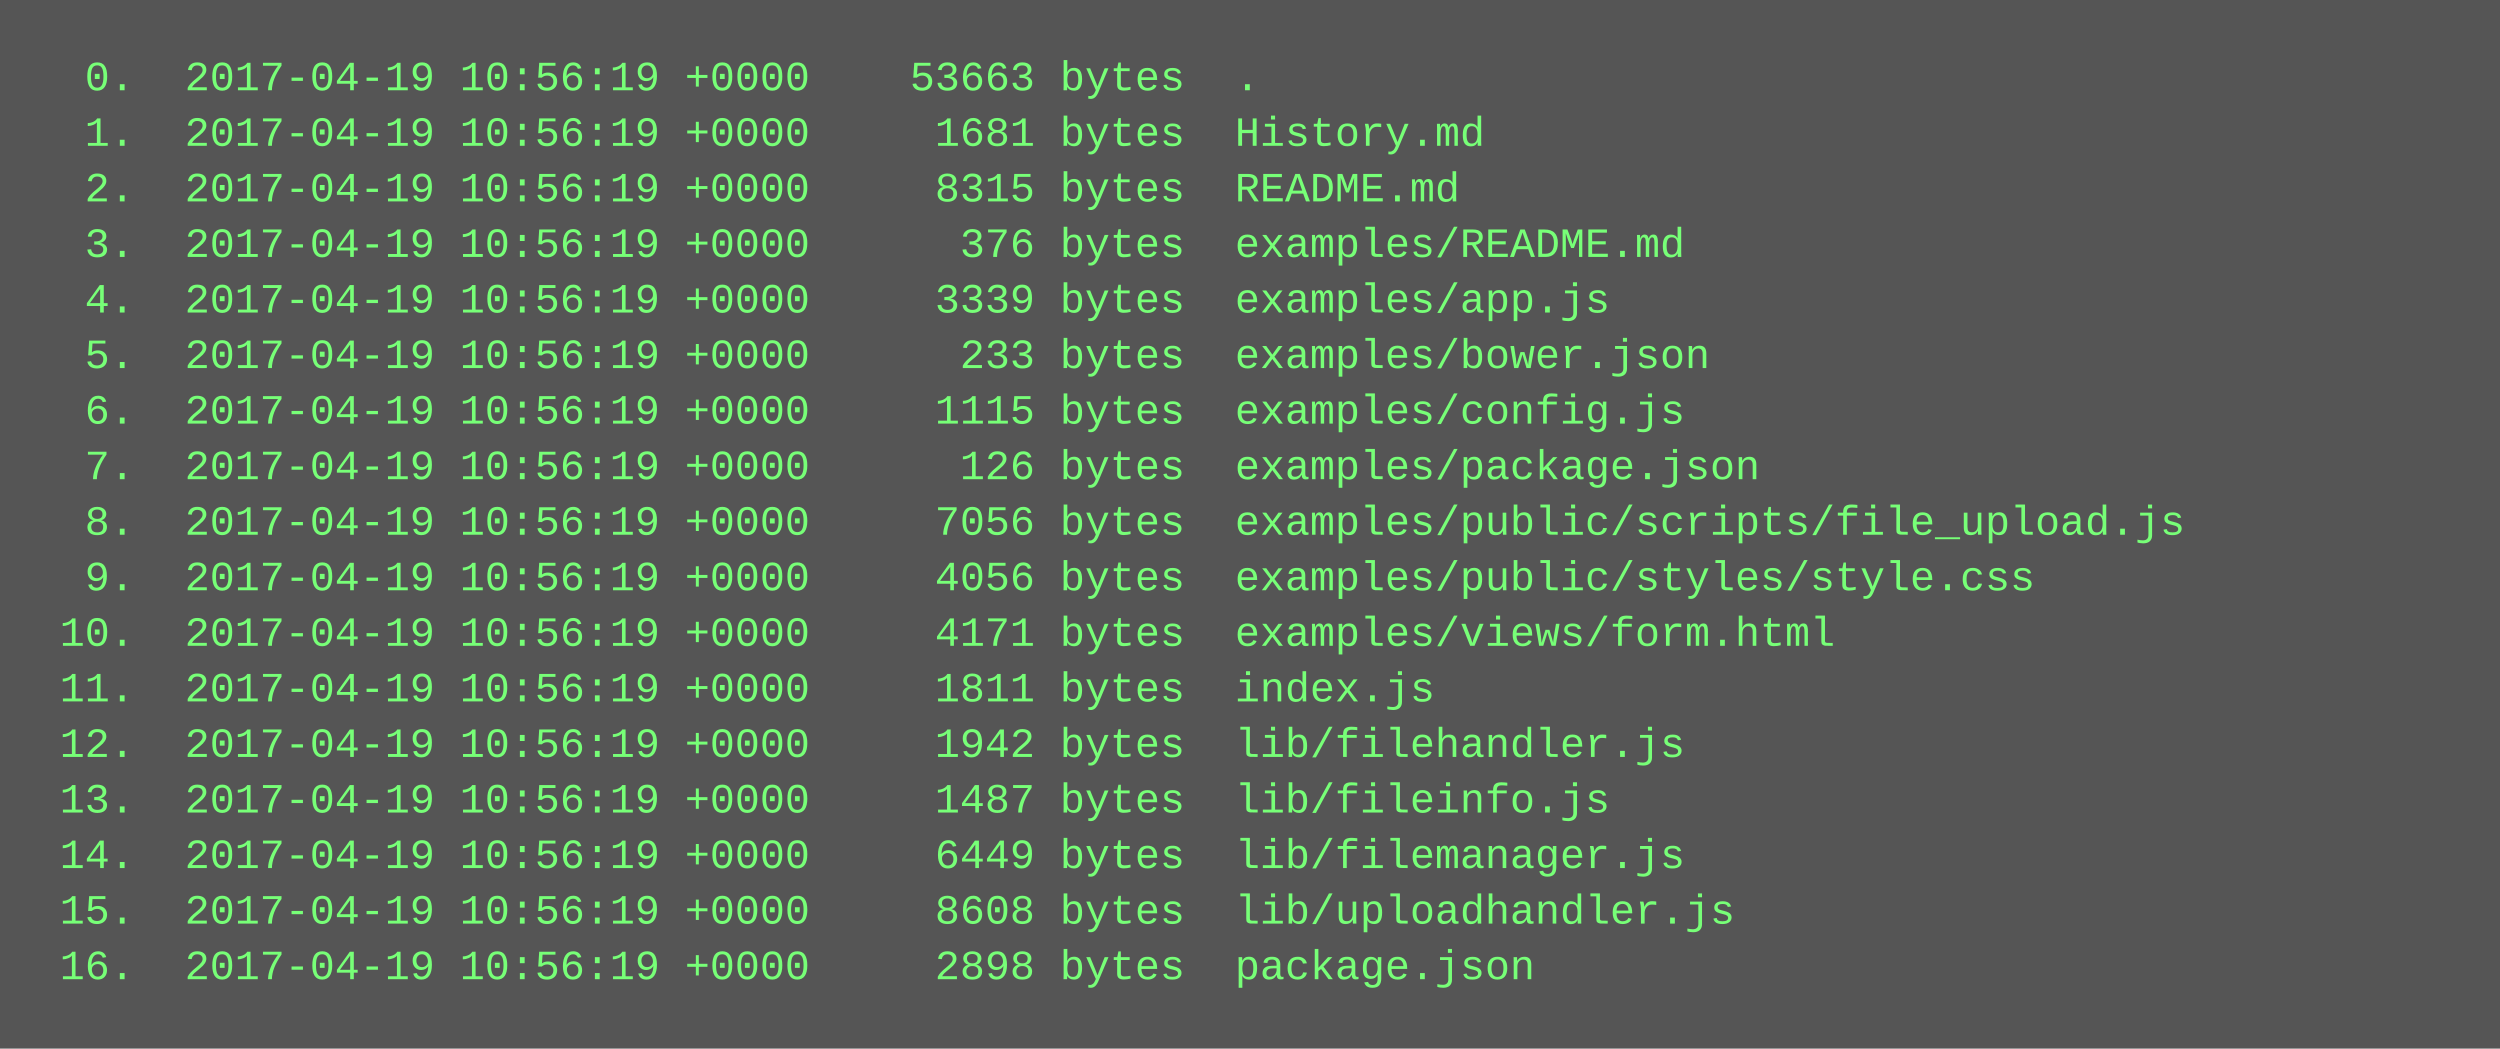
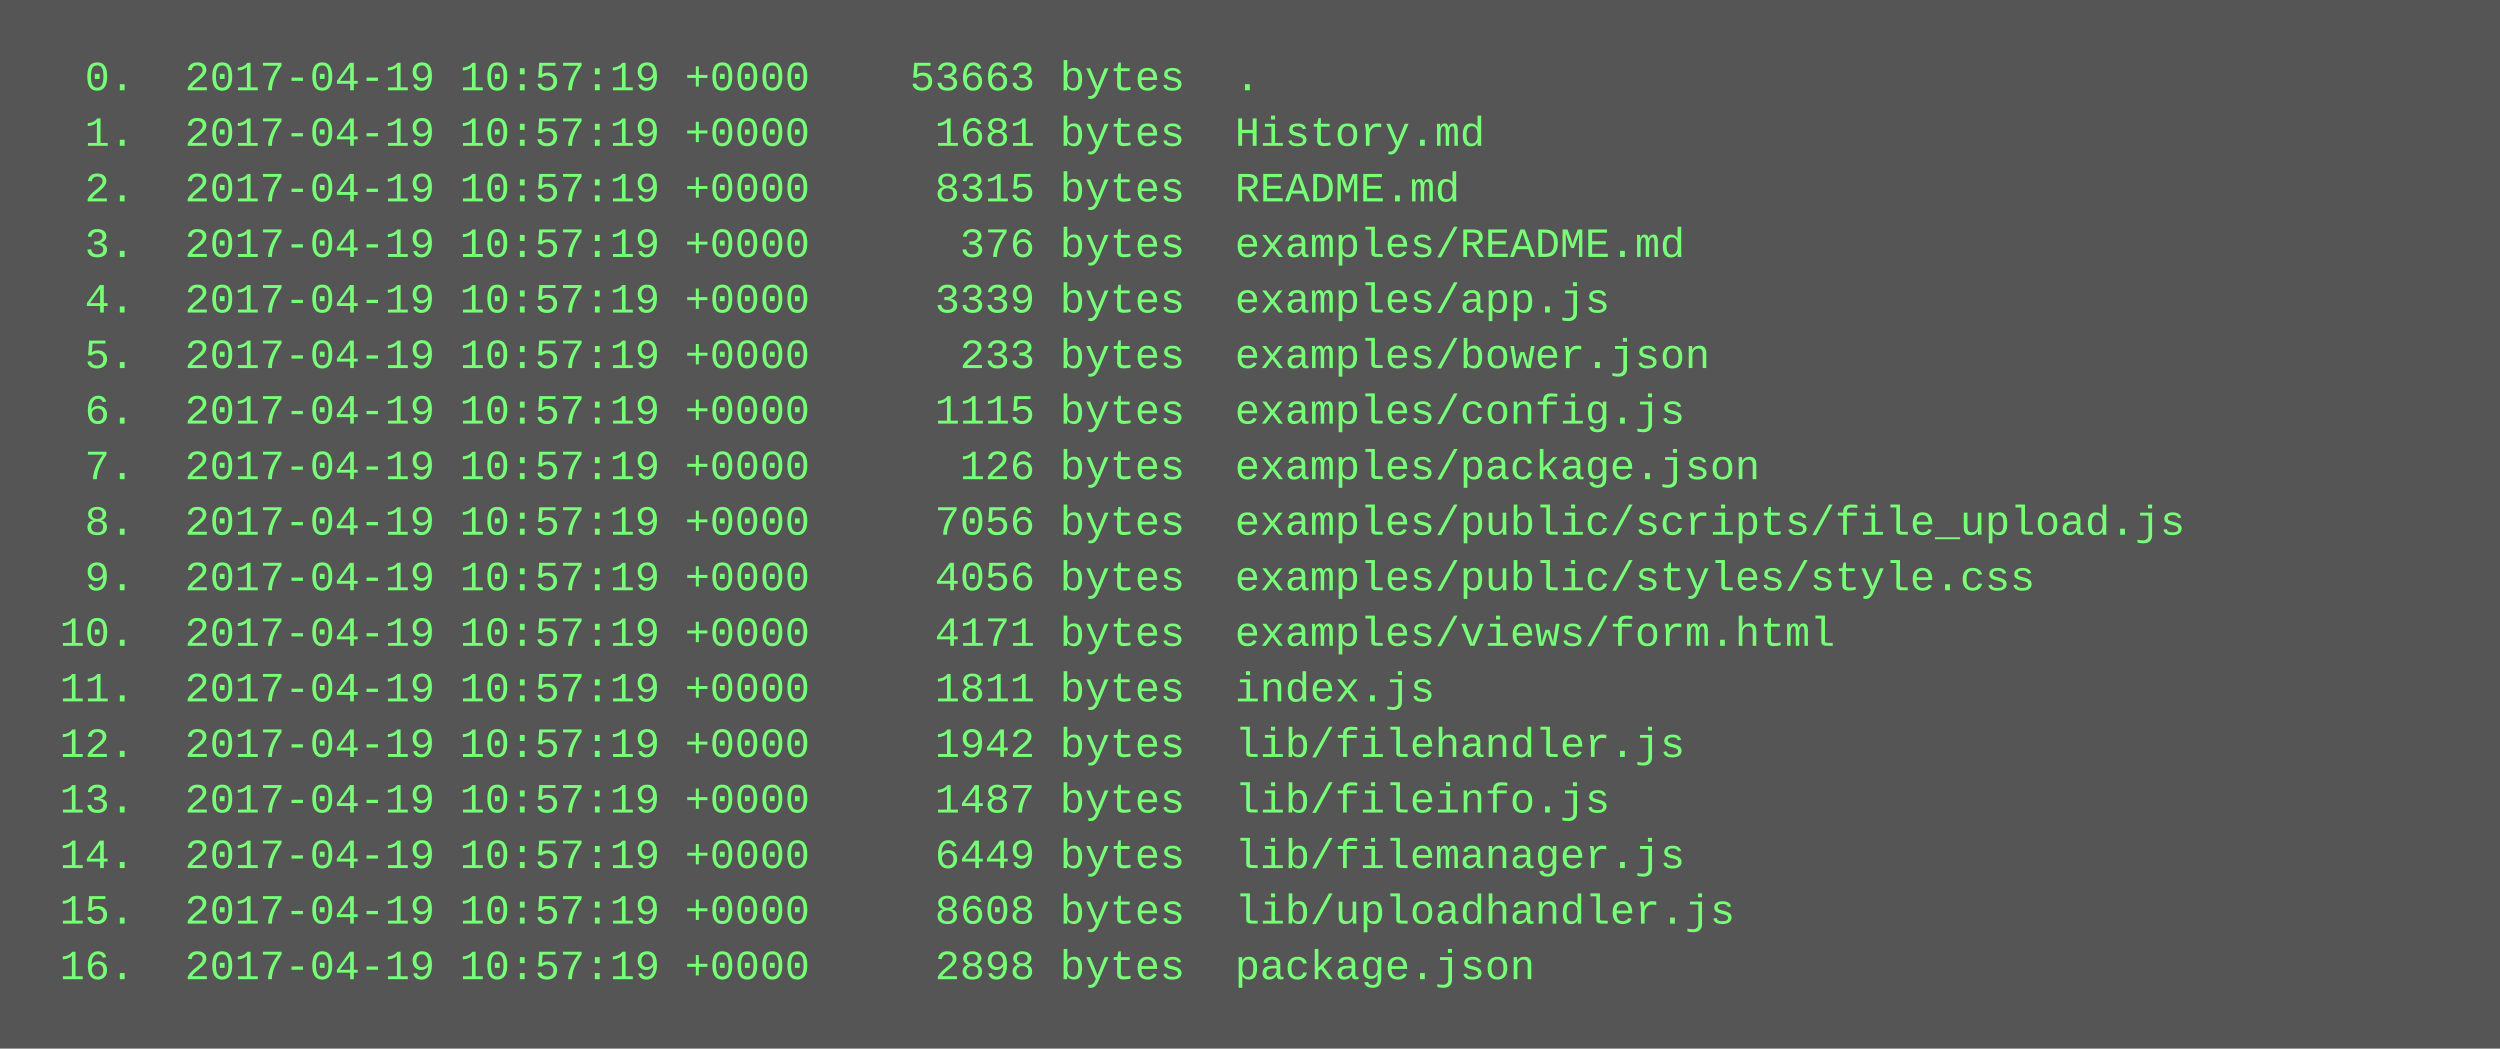
<svg xmlns="http://www.w3.org/2000/svg" height="302" width="720">
  <rect height="302" fill="#555" width="720" />
  <text fill="#7f7" font-family="Courier New" font-size="12" xml:space="preserve">
-     <tspan x="10" y="26">  0.  2017-04-19 10:56:19 +0000    53663 bytes  .</tspan>
-     <tspan x="10" y="42">  1.  2017-04-19 10:56:19 +0000     1681 bytes  History.md</tspan>
-     <tspan x="10" y="58">  2.  2017-04-19 10:56:19 +0000     8315 bytes  README.md</tspan>
-     <tspan x="10" y="74">  3.  2017-04-19 10:56:19 +0000      376 bytes  examples/README.md</tspan>
-     <tspan x="10" y="90">  4.  2017-04-19 10:56:19 +0000     3339 bytes  examples/app.js</tspan>
-     <tspan x="10" y="106">  5.  2017-04-19 10:56:19 +0000      233 bytes  examples/bower.json</tspan>
-     <tspan x="10" y="122">  6.  2017-04-19 10:56:19 +0000     1115 bytes  examples/config.js</tspan>
-     <tspan x="10" y="138">  7.  2017-04-19 10:56:19 +0000      126 bytes  examples/package.json</tspan>
-     <tspan x="10" y="154">  8.  2017-04-19 10:56:19 +0000     7056 bytes  examples/public/scripts/file_upload.js</tspan>
-     <tspan x="10" y="170">  9.  2017-04-19 10:56:19 +0000     4056 bytes  examples/public/styles/style.css</tspan>
-     <tspan x="10" y="186"> 10.  2017-04-19 10:56:19 +0000     4171 bytes  examples/views/form.html</tspan>
-     <tspan x="10" y="202"> 11.  2017-04-19 10:56:19 +0000     1811 bytes  index.js</tspan>
-     <tspan x="10" y="218"> 12.  2017-04-19 10:56:19 +0000     1942 bytes  lib/filehandler.js</tspan>
-     <tspan x="10" y="234"> 13.  2017-04-19 10:56:19 +0000     1487 bytes  lib/fileinfo.js</tspan>
-     <tspan x="10" y="250"> 14.  2017-04-19 10:56:19 +0000     6449 bytes  lib/filemanager.js</tspan>
-     <tspan x="10" y="266"> 15.  2017-04-19 10:56:19 +0000     8608 bytes  lib/uploadhandler.js</tspan>
-     <tspan x="10" y="282"> 16.  2017-04-19 10:56:19 +0000     2898 bytes  package.json</tspan>
+     <tspan x="10" y="26">  0.  2017-04-19 10:57:19 +0000    53663 bytes  .</tspan>
+     <tspan x="10" y="42">  1.  2017-04-19 10:57:19 +0000     1681 bytes  History.md</tspan>
+     <tspan x="10" y="58">  2.  2017-04-19 10:57:19 +0000     8315 bytes  README.md</tspan>
+     <tspan x="10" y="74">  3.  2017-04-19 10:57:19 +0000      376 bytes  examples/README.md</tspan>
+     <tspan x="10" y="90">  4.  2017-04-19 10:57:19 +0000     3339 bytes  examples/app.js</tspan>
+     <tspan x="10" y="106">  5.  2017-04-19 10:57:19 +0000      233 bytes  examples/bower.json</tspan>
+     <tspan x="10" y="122">  6.  2017-04-19 10:57:19 +0000     1115 bytes  examples/config.js</tspan>
+     <tspan x="10" y="138">  7.  2017-04-19 10:57:19 +0000      126 bytes  examples/package.json</tspan>
+     <tspan x="10" y="154">  8.  2017-04-19 10:57:19 +0000     7056 bytes  examples/public/scripts/file_upload.js</tspan>
+     <tspan x="10" y="170">  9.  2017-04-19 10:57:19 +0000     4056 bytes  examples/public/styles/style.css</tspan>
+     <tspan x="10" y="186"> 10.  2017-04-19 10:57:19 +0000     4171 bytes  examples/views/form.html</tspan>
+     <tspan x="10" y="202"> 11.  2017-04-19 10:57:19 +0000     1811 bytes  index.js</tspan>
+     <tspan x="10" y="218"> 12.  2017-04-19 10:57:19 +0000     1942 bytes  lib/filehandler.js</tspan>
+     <tspan x="10" y="234"> 13.  2017-04-19 10:57:19 +0000     1487 bytes  lib/fileinfo.js</tspan>
+     <tspan x="10" y="250"> 14.  2017-04-19 10:57:19 +0000     6449 bytes  lib/filemanager.js</tspan>
+     <tspan x="10" y="266"> 15.  2017-04-19 10:57:19 +0000     8608 bytes  lib/uploadhandler.js</tspan>
+     <tspan x="10" y="282"> 16.  2017-04-19 10:57:19 +0000     2898 bytes  package.json</tspan>
  </text>
</svg>
